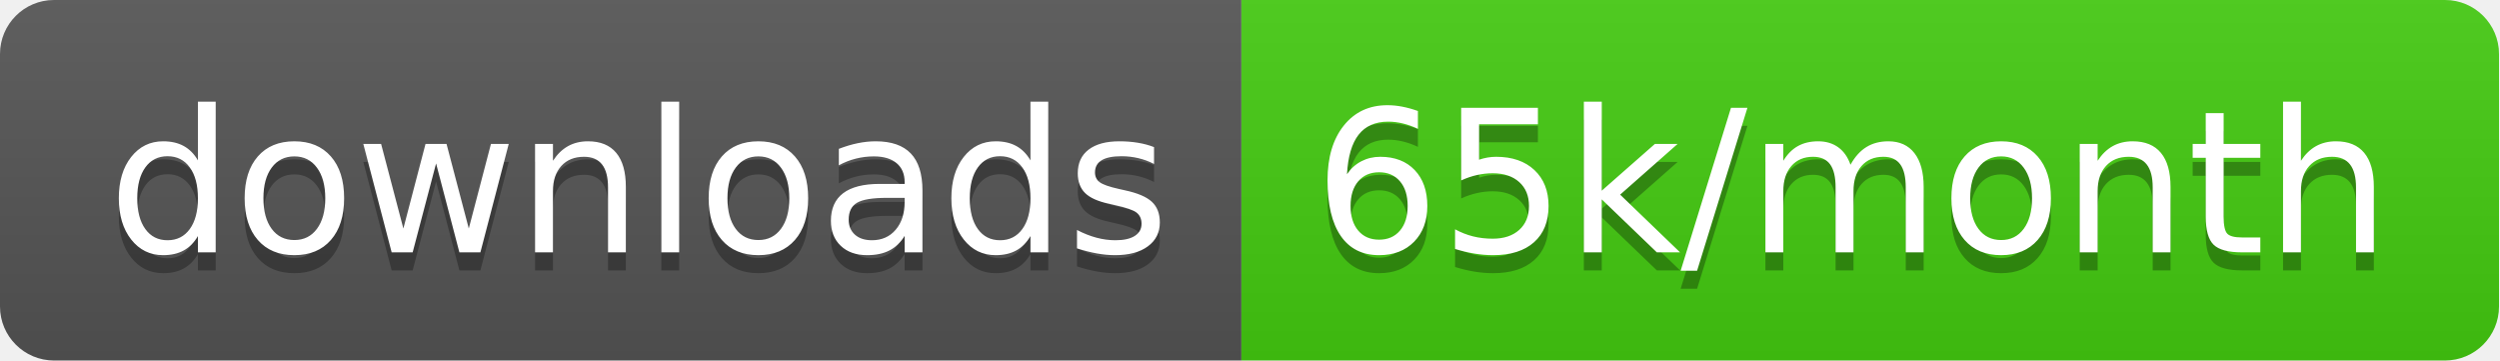
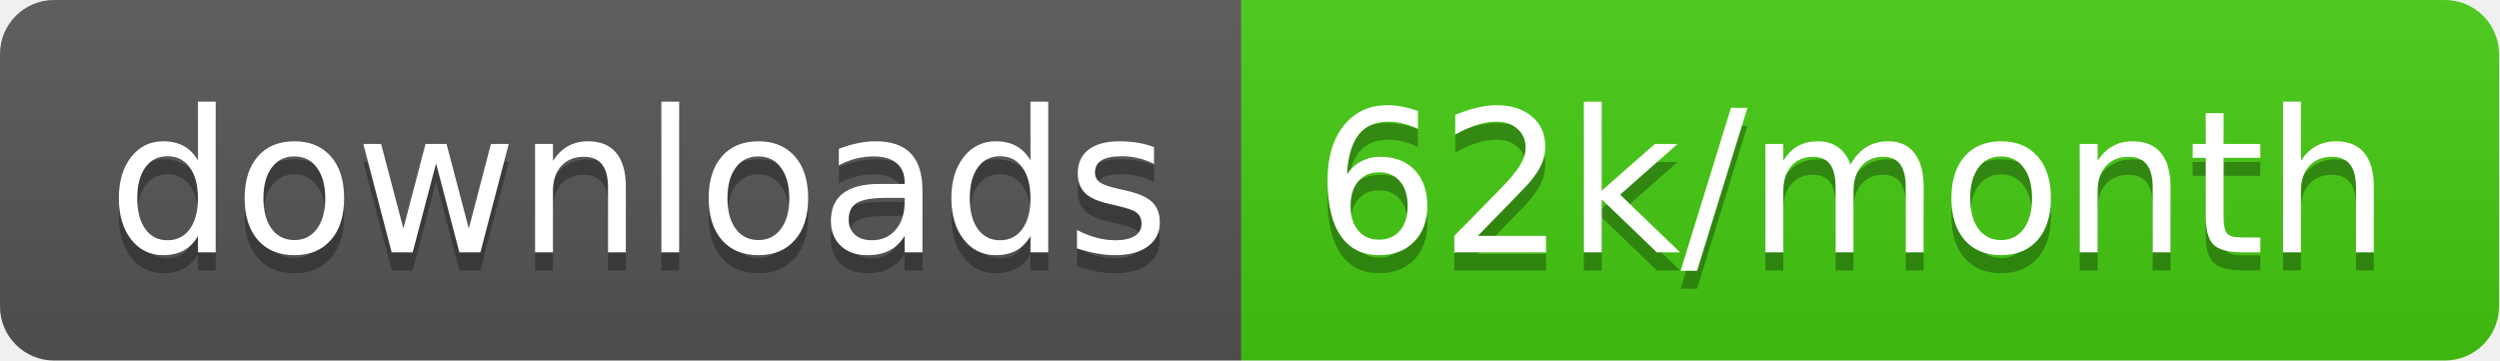
<svg xmlns="http://www.w3.org/2000/svg" width="138.7" height="20">
  <linearGradient id="smooth" x2="0" y2="100%">
    <stop offset="0" stop-color="#bbb" stop-opacity=".1" />
    <stop offset="1" stop-opacity=".1" />
  </linearGradient>
  <clipPath id="round">
    <rect width="138.7" height="20" rx="3" fill="#fff" />
  </clipPath>
  <g clip-path="url(#round)">
    <rect width="68.9" height="20" fill="#555" />
    <rect x="68.9" width="69.8" height="20" fill="#4c1" />
    <rect width="138.7" height="20" fill="url(#smooth)" />
  </g>
  <g fill="#fff" text-anchor="middle" font-family="DejaVu Sans,Verdana,Geneva,sans-serif" font-size="110">
    <text x="354.5" y="150" fill="#010101" fill-opacity=".3" transform="scale(0.1)" textLength="589.0" lengthAdjust="spacing">downloads</text>
    <text x="354.5" y="140" transform="scale(0.1)" textLength="589.0" lengthAdjust="spacing">downloads</text>
-     <text x="1028.0" y="150" fill="#010101" fill-opacity=".3" transform="scale(0.1)" textLength="598.0" lengthAdjust="spacing">65k/month</text>
-     <text x="1028.0" y="140" transform="scale(0.1)" textLength="598.0" lengthAdjust="spacing">65k/month</text>
+     <text x="1028.0" y="150" fill="#010101" fill-opacity=".3" transform="scale(0.1)" textLength="598.0" lengthAdjust="spacing">62k/month</text>
+     <text x="1028.0" y="140" transform="scale(0.1)" textLength="598.0" lengthAdjust="spacing">62k/month</text>
  </g>
</svg>
